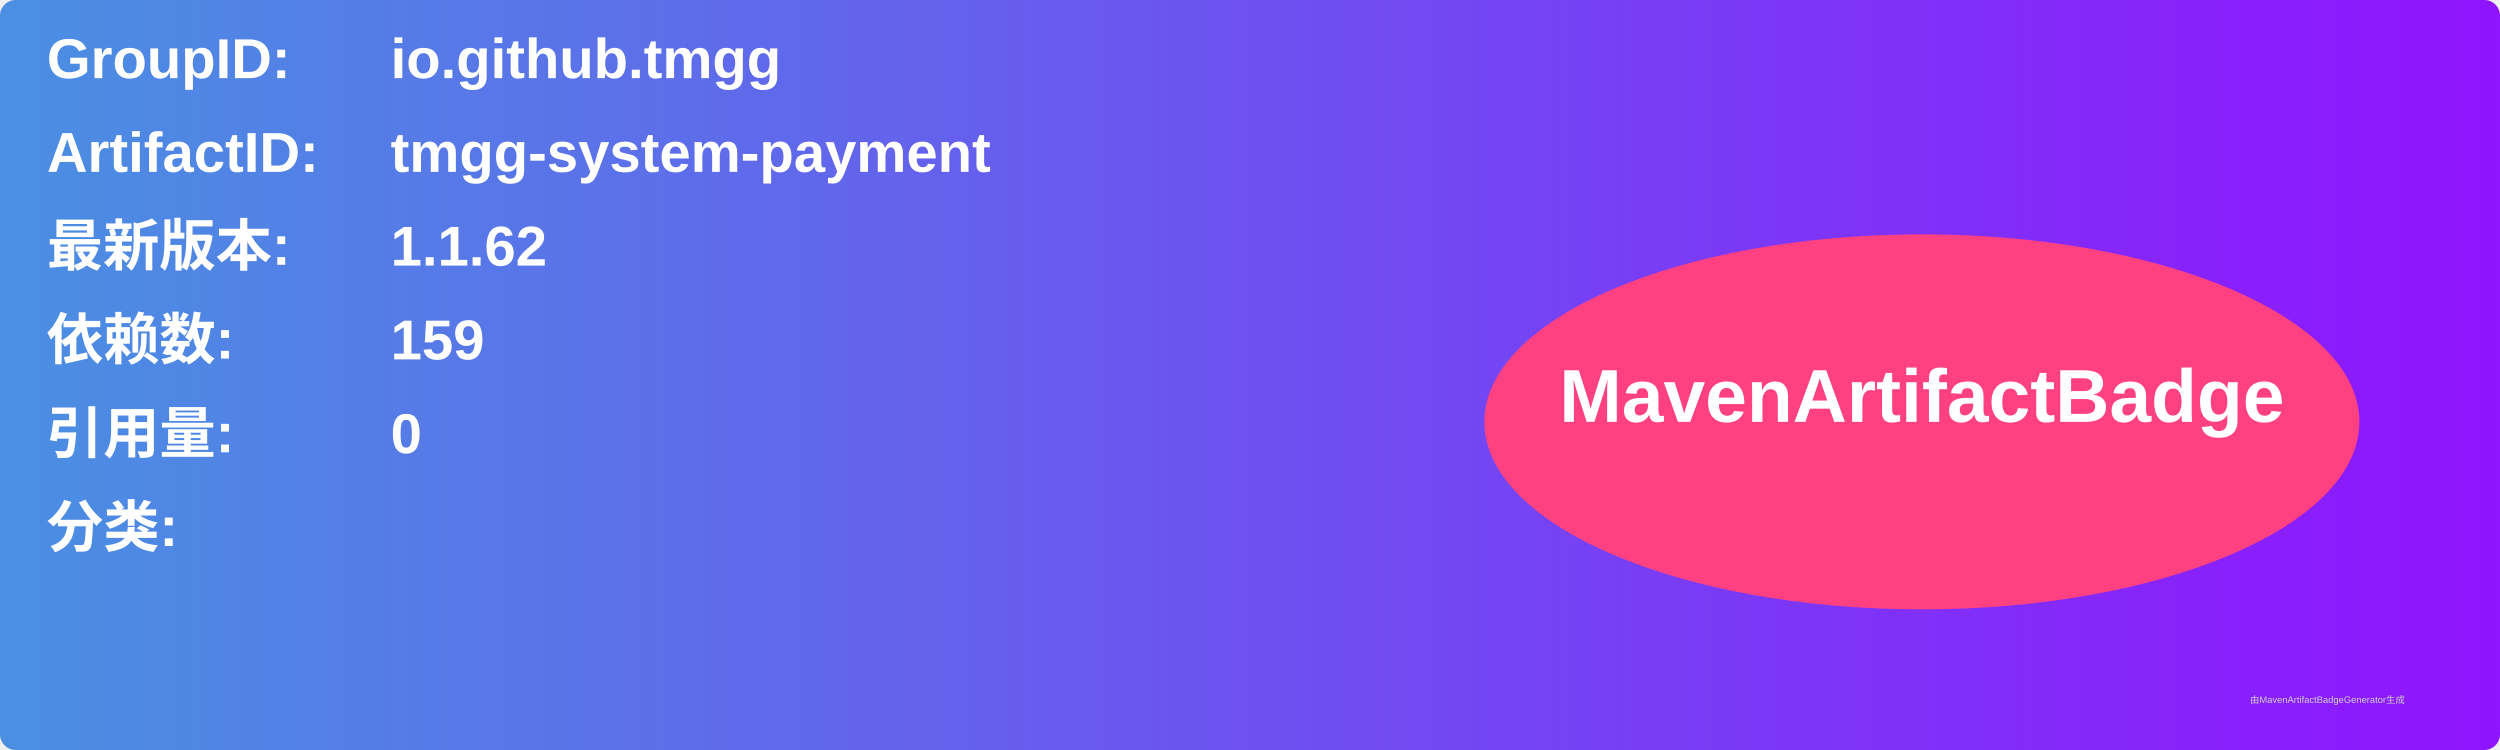
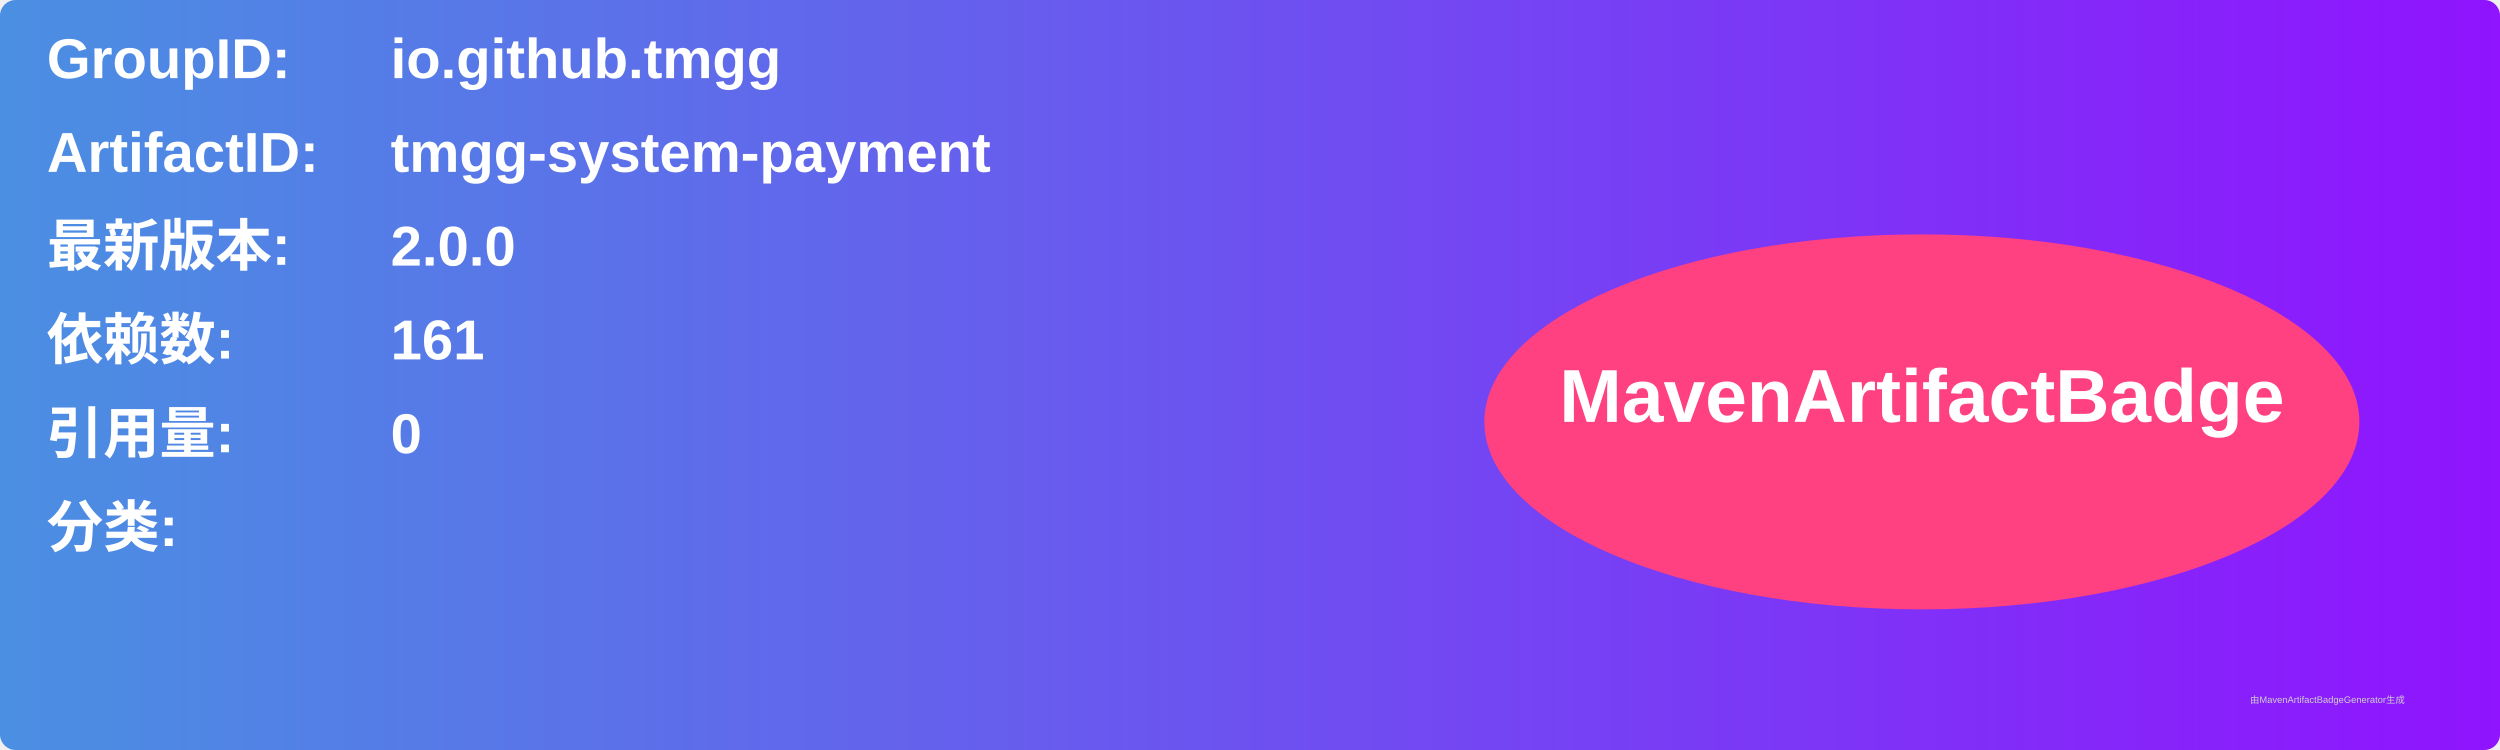
<svg xmlns="http://www.w3.org/2000/svg" width="800" height="240" viewBox="0 0 800 240">
  <linearGradient id="grad" x1="0%" y1="0%" x2="100%" y2="0%">
    <stop offset="0%" stop-color="#4a90e2" />
    <stop offset="100%" stop-color="#9013fe" />
  </linearGradient>
  <rect width="100%" height="100%" rx="5" ry="5" fill="url(#grad)" />
  <g transform="translate(15, 15)">
    <text x="0" y="10" font-family="Arial" font-size="18" fill="white" font-weight="bold" width="260">GroupID:</text>
    <text x="110" y="10" font-family="Arial" font-size="18" fill="white" font-weight="bold" width="460">io.github.tmgg</text>
    <text x="0" y="40" font-family="Arial" font-size="18" fill="white" font-weight="bold" width="260">ArtifactID:</text>
    <text x="110" y="40" font-family="Arial" font-size="18" fill="white" font-weight="bold" width="460">tmgg-system-payment</text>
    <text x="0" y="70" font-family="Arial" font-size="18" fill="white" font-weight="bold">最新版本:</text>
    <text x="110" y="70" font-family="Arial" font-size="18" fill="white" font-weight="bold">
-       <tspan font-weight="bold">1.1.62</tspan>
+       <tspan font-weight="bold">2.0.0</tspan>
    </text>
    <text x="0" y="100" font-family="Arial" font-size="18" fill="white" font-weight="bold">依赖数: </text>
    <text x="110" y="100" font-family="Arial" font-size="18" fill="white">
-       <tspan font-weight="bold">159</tspan>
+       <tspan font-weight="bold">161</tspan>
    </text>
    <text x="0" y="130" font-family="Arial" font-size="18" fill="white" font-weight="bold">引用量: </text>
    <text x="110" y="130" font-family="Arial" font-size="18" fill="white">
      <tspan font-weight="bold">0</tspan>
    </text>
    <text x="0" y="160" font-family="Arial" font-size="18" fill="white" font-weight="bold">分类:</text>
    <text x="10" y="190" font-family="Arial" font-size="10" fill="white">
      <tspan font-weight="bold" />
    </text>
    <ellipse cx="600" cy="120" rx="140" ry="60" fill="#ff4081" />
    <text x="600" y="120" text-anchor="middle" font-family="Arial" font-size="24" fill="white" font-weight="bold">MavenArtifactBadge</text>
  </g>
  <text x="720" y="225" font-family="Arial" font-size="3" fill="#d0d0d0">由MavenArtifactBadgeGenerator生成</text>
</svg>
